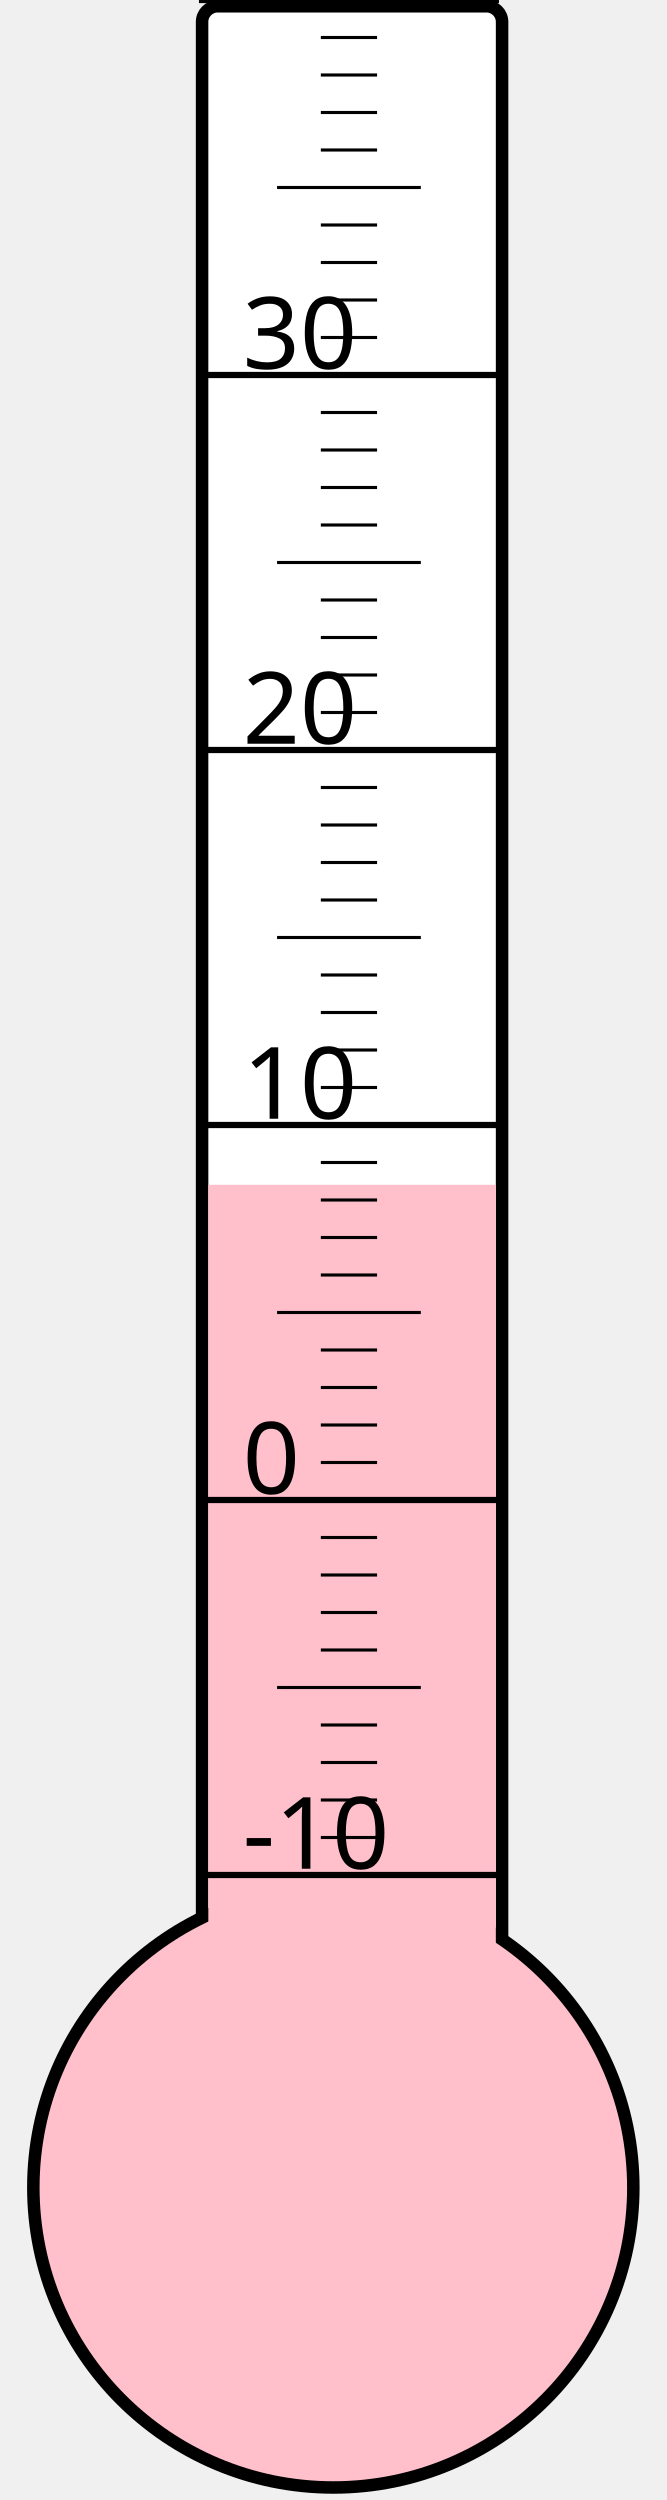
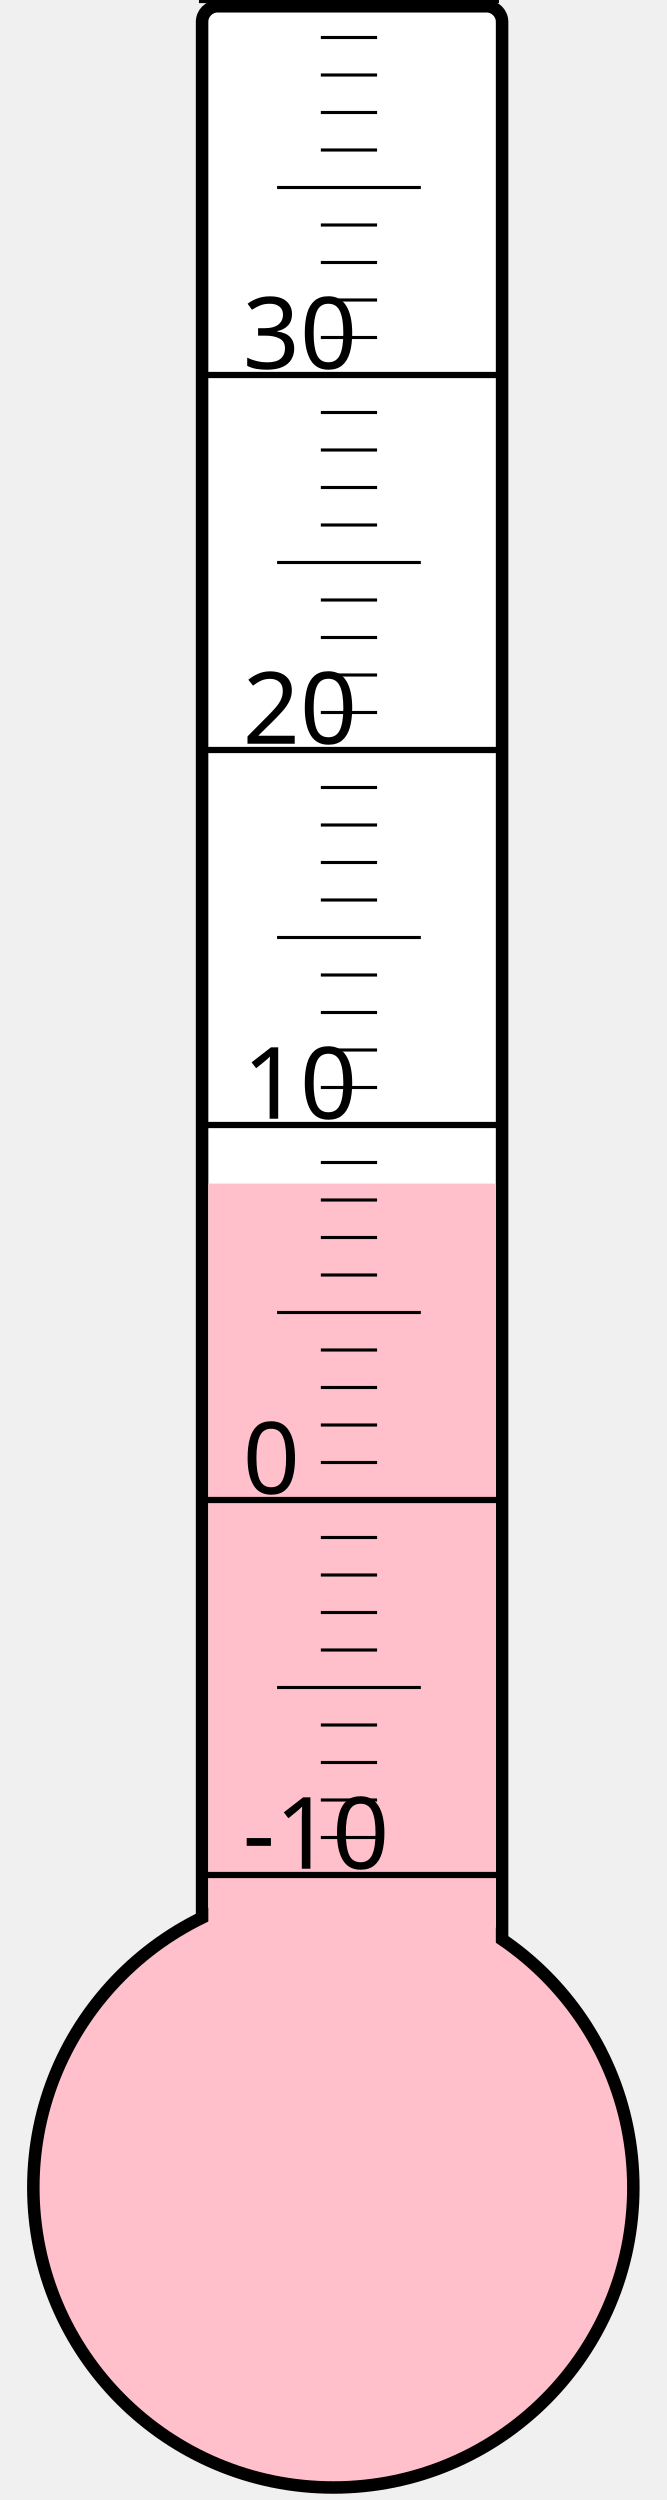
<svg xmlns="http://www.w3.org/2000/svg" width="40px" height="150px" viewBox="0 0 200 800">
  <rect width="200" height="800" x="0" y="0" style="fill: #ffffeb; fill-opacity: 0;" />
  <rect width="96" height="680" x="58" y="2" rx="5" ry="5" style="fill: white; fill-opacity: 1; stroke: black; stroke-width: 4;" />
  <circle cx="100" cy="700" r="96" style="fill: pink; stroke: black; stroke-width: 4;" />
-   <rect width="92" height="320.875" x="60" y="379.125" style="fill: pink; fill-opacity: 1; stroke-width: 0;" />
+   <rect width="92" height="321.25" x="60" y="378.75" style="fill: pink; fill-opacity: 1; stroke-width: 0;" />
  <text x="71" y="598" style="font-family: sans-serif; font-size: 24pt;">-10</text>
  <text x="71" y="478" style="font-family: sans-serif; font-size: 24pt;">0</text>
  <text x="71" y="358" style="font-family: sans-serif; font-size: 24pt;">10</text>
  <text x="71" y="238" style="font-family: sans-serif; font-size: 24pt;">20</text>
  <text x="71" y="118" style="font-family: sans-serif; font-size: 24pt;">30</text>
  <g style="stroke: black;">
    <line x1="57" y1="600" x2="153" y2="600" style="stroke-width: 2;" />
    <line x1="96" y1="588" x2="114" y2="588" style="stroke-width: 1;" />
    <line x1="96" y1="576" x2="114" y2="576" style="stroke-width: 1;" />
    <line x1="96" y1="564" x2="114" y2="564" style="stroke-width: 1;" />
    <line x1="96" y1="552" x2="114" y2="552" style="stroke-width: 1;" />
    <line x1="82" y1="540" x2="128" y2="540" style="stroke-width: 1;" />
    <line x1="96" y1="528" x2="114" y2="528" style="stroke-width: 1;" />
    <line x1="96" y1="516" x2="114" y2="516" style="stroke-width: 1;" />
    <line x1="96" y1="504" x2="114" y2="504" style="stroke-width: 1;" />
    <line x1="96" y1="492" x2="114" y2="492" style="stroke-width: 1;" />
    <line x1="57" y1="480" x2="153" y2="480" style="stroke-width: 2;" />
    <line x1="96" y1="468" x2="114" y2="468" style="stroke-width: 1;" />
    <line x1="96" y1="456" x2="114" y2="456" style="stroke-width: 1;" />
    <line x1="96" y1="444" x2="114" y2="444" style="stroke-width: 1;" />
    <line x1="96" y1="432" x2="114" y2="432" style="stroke-width: 1;" />
    <line x1="82" y1="420" x2="128" y2="420" style="stroke-width: 1;" />
    <line x1="96" y1="408" x2="114" y2="408" style="stroke-width: 1;" />
    <line x1="96" y1="396" x2="114" y2="396" style="stroke-width: 1;" />
    <line x1="96" y1="384" x2="114" y2="384" style="stroke-width: 1;" />
    <line x1="96" y1="372" x2="114" y2="372" style="stroke-width: 1;" />
    <line x1="57" y1="360" x2="153" y2="360" style="stroke-width: 2;" />
    <line x1="96" y1="348" x2="114" y2="348" style="stroke-width: 1;" />
    <line x1="96" y1="336" x2="114" y2="336" style="stroke-width: 1;" />
    <line x1="96" y1="324" x2="114" y2="324" style="stroke-width: 1;" />
    <line x1="96" y1="312" x2="114" y2="312" style="stroke-width: 1;" />
    <line x1="82" y1="300" x2="128" y2="300" style="stroke-width: 1;" />
    <line x1="96" y1="288" x2="114" y2="288" style="stroke-width: 1;" />
    <line x1="96" y1="276" x2="114" y2="276" style="stroke-width: 1;" />
    <line x1="96" y1="264" x2="114" y2="264" style="stroke-width: 1;" />
    <line x1="96" y1="252" x2="114" y2="252" style="stroke-width: 1;" />
    <line x1="57" y1="240" x2="153" y2="240" style="stroke-width: 2;" />
    <line x1="96" y1="228" x2="114" y2="228" style="stroke-width: 1;" />
    <line x1="96" y1="216" x2="114" y2="216" style="stroke-width: 1;" />
    <line x1="96" y1="204" x2="114" y2="204" style="stroke-width: 1;" />
    <line x1="96" y1="192" x2="114" y2="192" style="stroke-width: 1;" />
    <line x1="82" y1="180" x2="128" y2="180" style="stroke-width: 1;" />
    <line x1="96" y1="168" x2="114" y2="168" style="stroke-width: 1;" />
    <line x1="96" y1="156" x2="114" y2="156" style="stroke-width: 1;" />
    <line x1="96" y1="144" x2="114" y2="144" style="stroke-width: 1;" />
    <line x1="96" y1="132" x2="114" y2="132" style="stroke-width: 1;" />
    <line x1="57" y1="120" x2="153" y2="120" style="stroke-width: 2;" />
    <line x1="96" y1="108" x2="114" y2="108" style="stroke-width: 1;" />
    <line x1="96" y1="96" x2="114" y2="96" style="stroke-width: 1;" />
    <line x1="96" y1="84" x2="114" y2="84" style="stroke-width: 1;" />
    <line x1="96" y1="72" x2="114" y2="72" style="stroke-width: 1;" />
    <line x1="82" y1="60" x2="128" y2="60" style="stroke-width: 1;" />
    <line x1="96" y1="48" x2="114" y2="48" style="stroke-width: 1;" />
    <line x1="96" y1="36" x2="114" y2="36" style="stroke-width: 1;" />
    <line x1="96" y1="24" x2="114" y2="24" style="stroke-width: 1;" />
    <line x1="96" y1="12" x2="114" y2="12" style="stroke-width: 1;" />
    <line x1="57" y1="0" x2="153" y2="0" style="stroke-width: 2;" />
  </g>
</svg>
